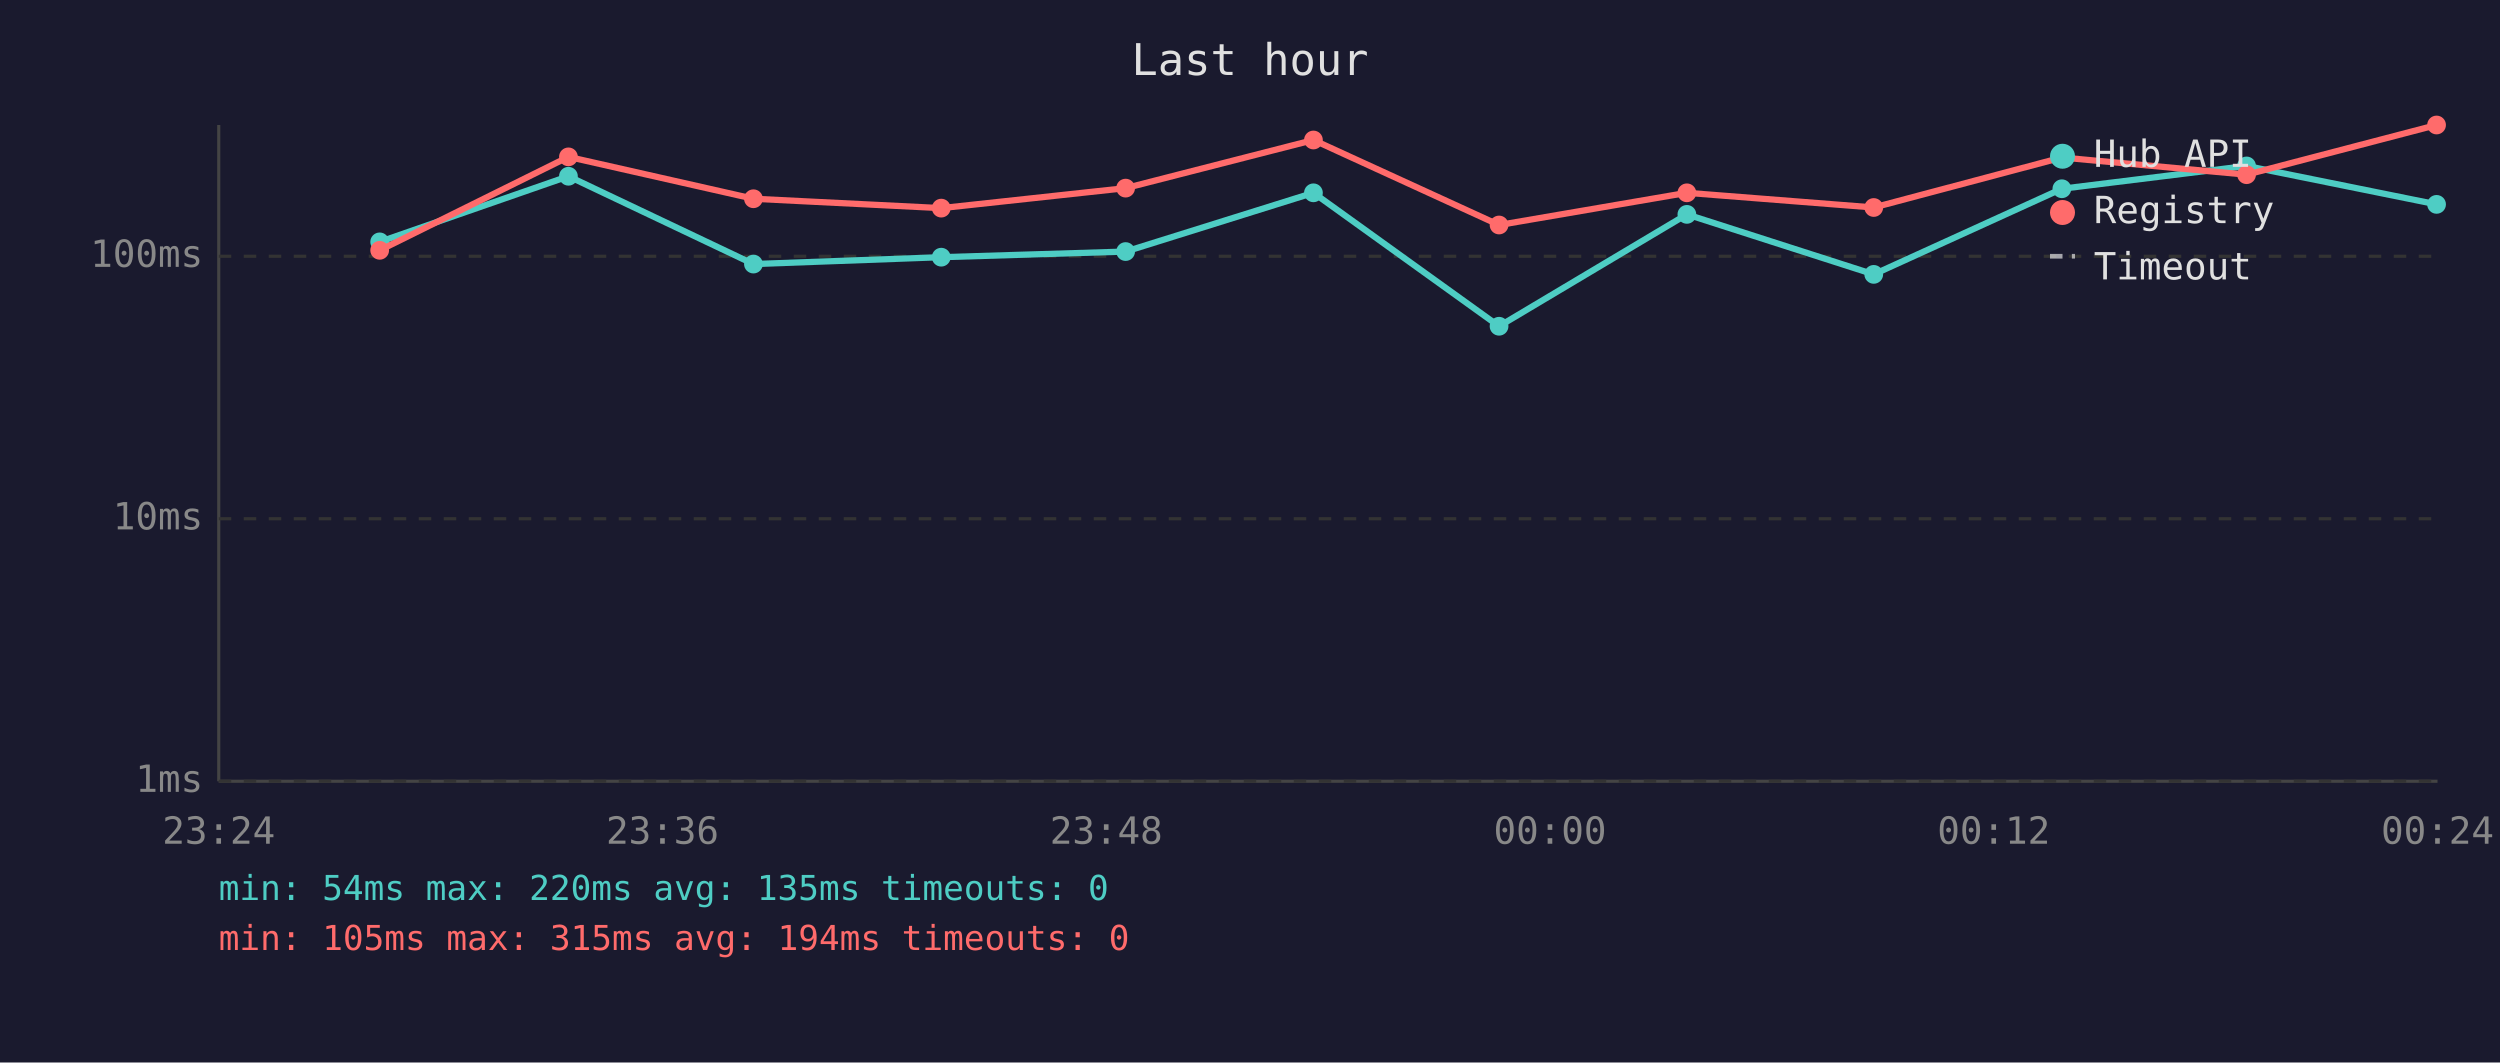
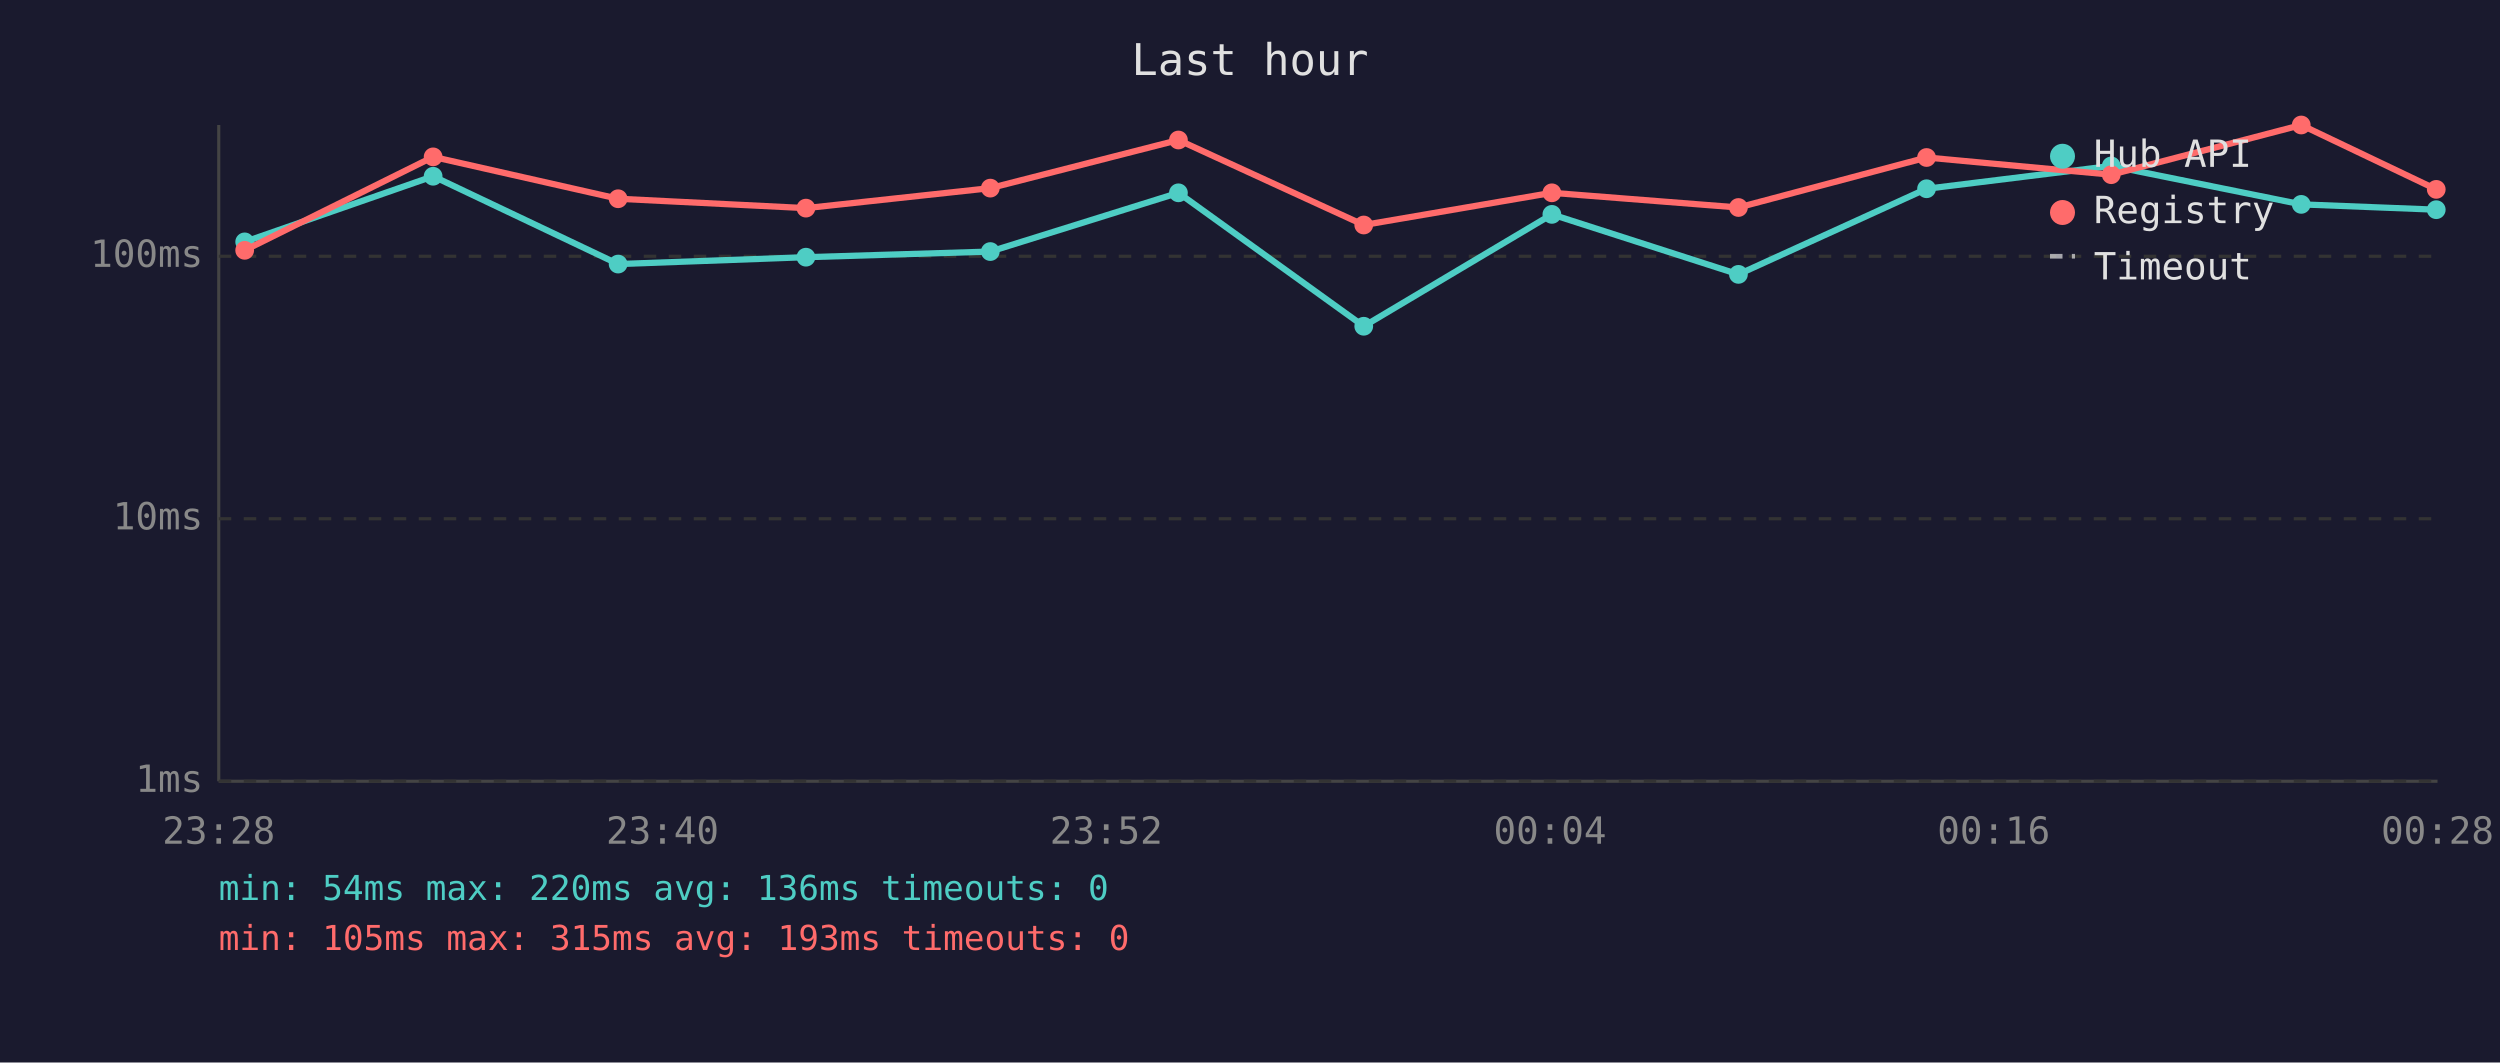
<svg xmlns="http://www.w3.org/2000/svg" viewBox="0 0 800 340" font-family="monospace" font-size="12">
  <rect width="800" height="340" fill="#1a1a2e" />
  <text x="400" y="24" fill="#e0e0e0" font-size="14" text-anchor="middle">Last hour</text>
  <line x1="70" y1="40" x2="70" y2="250" stroke="#444" stroke-width="1" />
  <line x1="70" y1="250" x2="780" y2="250" stroke="#444" stroke-width="1" />
  <line x1="70" y1="250" x2="780" y2="250" stroke="#333" stroke-width="1" stroke-dasharray="4" />
  <text x="65" y="250" fill="#888" text-anchor="end" dominant-baseline="middle">1ms</text>
  <line x1="70" y1="166" x2="780" y2="166" stroke="#333" stroke-width="1" stroke-dasharray="4" />
  <text x="65" y="166" fill="#888" text-anchor="end" dominant-baseline="middle">10ms</text>
  <line x1="70" y1="82" x2="780" y2="82" stroke="#333" stroke-width="1" stroke-dasharray="4" />
  <text x="65" y="82" fill="#888" text-anchor="end" dominant-baseline="middle">100ms</text>
-   <text x="70" y="270" fill="#888" text-anchor="middle">23:24</text>
-   <text x="212" y="270" fill="#888" text-anchor="middle">23:36</text>
-   <text x="354" y="270" fill="#888" text-anchor="middle">23:48</text>
-   <text x="496" y="270" fill="#888" text-anchor="middle">00:00</text>
-   <text x="638" y="270" fill="#888" text-anchor="middle">00:12</text>
-   <text x="780" y="270" fill="#888" text-anchor="middle">00:24</text>
-   <polyline points="121.5,77.4 181.9,56.4 241.1,84.5 301.2,82.3 360.2,80.5 420.3,61.7 479.7,104.4 539.8,68.6 599.6,87.8 659.8,60.4 718.9,53.1 779.7,65.4" fill="none" stroke="#4ecdc4" stroke-width="2" opacity="1" />
-   <circle cx="121.5" cy="77.4" r="3" fill="#4ecdc4" />
-   <circle cx="181.9" cy="56.4" r="3" fill="#4ecdc4" />
-   <circle cx="241.1" cy="84.5" r="3" fill="#4ecdc4" />
-   <circle cx="301.2" cy="82.3" r="3" fill="#4ecdc4" />
-   <circle cx="360.2" cy="80.5" r="3" fill="#4ecdc4" />
-   <circle cx="420.3" cy="61.7" r="3" fill="#4ecdc4" />
-   <circle cx="479.7" cy="104.4" r="3" fill="#4ecdc4" />
-   <circle cx="539.8" cy="68.6" r="3" fill="#4ecdc4" />
-   <circle cx="599.6" cy="87.8" r="3" fill="#4ecdc4" />
-   <circle cx="659.8" cy="60.4" r="3" fill="#4ecdc4" />
-   <circle cx="718.9" cy="53.1" r="3" fill="#4ecdc4" />
-   <circle cx="779.7" cy="65.4" r="3" fill="#4ecdc4" />
-   <polyline points="121.5,80.1 181.9,50.2 241.1,63.6 301.2,66.6 360.2,60.2 420.3,44.8 479.7,72.0 539.8,61.7 599.6,66.4 659.8,50.4 718.9,55.9 779.7,40.0" fill="none" stroke="#ff6b6b" stroke-width="2" opacity="1" />
-   <circle cx="121.5" cy="80.1" r="3" fill="#ff6b6b" />
-   <circle cx="181.9" cy="50.2" r="3" fill="#ff6b6b" />
-   <circle cx="241.1" cy="63.6" r="3" fill="#ff6b6b" />
-   <circle cx="301.2" cy="66.6" r="3" fill="#ff6b6b" />
-   <circle cx="360.2" cy="60.2" r="3" fill="#ff6b6b" />
-   <circle cx="420.3" cy="44.8" r="3" fill="#ff6b6b" />
-   <circle cx="479.7" cy="72.0" r="3" fill="#ff6b6b" />
-   <circle cx="539.8" cy="61.7" r="3" fill="#ff6b6b" />
-   <circle cx="599.6" cy="66.4" r="3" fill="#ff6b6b" />
-   <circle cx="659.8" cy="50.4" r="3" fill="#ff6b6b" />
-   <circle cx="718.9" cy="55.9" r="3" fill="#ff6b6b" />
-   <circle cx="779.7" cy="40.0" r="3" fill="#ff6b6b" />
+   <text x="70" y="270" fill="#888" text-anchor="middle">23:28</text>
+   <text x="212" y="270" fill="#888" text-anchor="middle">23:40</text>
+   <text x="354" y="270" fill="#888" text-anchor="middle">23:52</text>
+   <text x="496" y="270" fill="#888" text-anchor="middle">00:04</text>
+   <text x="638" y="270" fill="#888" text-anchor="middle">00:16</text>
+   <text x="780" y="270" fill="#888" text-anchor="middle">00:28</text>
+   <polyline points="78.3,77.4 138.6,56.4 197.8,84.5 257.9,82.3 316.9,80.5 377.1,61.7 436.4,104.4 496.6,68.6 556.3,87.8 616.5,60.4 675.6,53.1 736.4,65.4 779.6,67.1" fill="none" stroke="#4ecdc4" stroke-width="2" opacity="1" />
+   <circle cx="78.3" cy="77.4" r="3" fill="#4ecdc4" />
+   <circle cx="138.6" cy="56.4" r="3" fill="#4ecdc4" />
+   <circle cx="197.8" cy="84.5" r="3" fill="#4ecdc4" />
+   <circle cx="257.9" cy="82.3" r="3" fill="#4ecdc4" />
+   <circle cx="316.9" cy="80.5" r="3" fill="#4ecdc4" />
+   <circle cx="377.1" cy="61.7" r="3" fill="#4ecdc4" />
+   <circle cx="436.4" cy="104.4" r="3" fill="#4ecdc4" />
+   <circle cx="496.6" cy="68.6" r="3" fill="#4ecdc4" />
+   <circle cx="556.3" cy="87.8" r="3" fill="#4ecdc4" />
+   <circle cx="616.5" cy="60.4" r="3" fill="#4ecdc4" />
+   <circle cx="675.6" cy="53.1" r="3" fill="#4ecdc4" />
+   <circle cx="736.4" cy="65.4" r="3" fill="#4ecdc4" />
+   <circle cx="779.6" cy="67.1" r="3" fill="#4ecdc4" />
+   <polyline points="78.3,80.1 138.6,50.2 197.8,63.6 257.9,66.6 316.9,60.2 377.1,44.8 436.4,72.0 496.6,61.7 556.3,66.4 616.5,50.4 675.6,55.9 736.4,40.0 779.6,60.6" fill="none" stroke="#ff6b6b" stroke-width="2" opacity="1" />
+   <circle cx="78.3" cy="80.1" r="3" fill="#ff6b6b" />
+   <circle cx="138.6" cy="50.2" r="3" fill="#ff6b6b" />
+   <circle cx="197.8" cy="63.6" r="3" fill="#ff6b6b" />
+   <circle cx="257.9" cy="66.6" r="3" fill="#ff6b6b" />
+   <circle cx="316.9" cy="60.2" r="3" fill="#ff6b6b" />
+   <circle cx="377.1" cy="44.8" r="3" fill="#ff6b6b" />
+   <circle cx="436.4" cy="72.0" r="3" fill="#ff6b6b" />
+   <circle cx="496.6" cy="61.7" r="3" fill="#ff6b6b" />
+   <circle cx="556.3" cy="66.4" r="3" fill="#ff6b6b" />
+   <circle cx="616.5" cy="50.4" r="3" fill="#ff6b6b" />
+   <circle cx="675.6" cy="55.9" r="3" fill="#ff6b6b" />
+   <circle cx="736.4" cy="40.0" r="3" fill="#ff6b6b" />
+   <circle cx="779.6" cy="60.6" r="3" fill="#ff6b6b" />
  <circle cx="660" cy="50" r="4" fill="#4ecdc4" />
  <text x="670" y="50" fill="#e0e0e0" dominant-baseline="middle">Hub API</text>
  <circle cx="660" cy="68" r="4" fill="#ff6b6b" />
  <text x="670" y="68" fill="#e0e0e0" dominant-baseline="middle">Registry</text>
  <line x1="656" y1="82" x2="664" y2="82" stroke="#e0e0e0" stroke-width="1.5" stroke-dasharray="4,3" opacity="0.7" />
  <text x="670" y="86" fill="#e0e0e0" dominant-baseline="middle">Timeout</text>
-   <text x="70" y="288" fill="#4ecdc4" font-size="11">min: 54ms  max: 220ms  avg: 135ms  timeouts: 0</text>
-   <text x="70" y="304" fill="#ff6b6b" font-size="11">min: 105ms  max: 315ms  avg: 194ms  timeouts: 0</text>
+   <text x="70" y="288" fill="#4ecdc4" font-size="11">min: 54ms  max: 220ms  avg: 136ms  timeouts: 0</text>
+   <text x="70" y="304" fill="#ff6b6b" font-size="11">min: 105ms  max: 315ms  avg: 193ms  timeouts: 0</text>
</svg>
